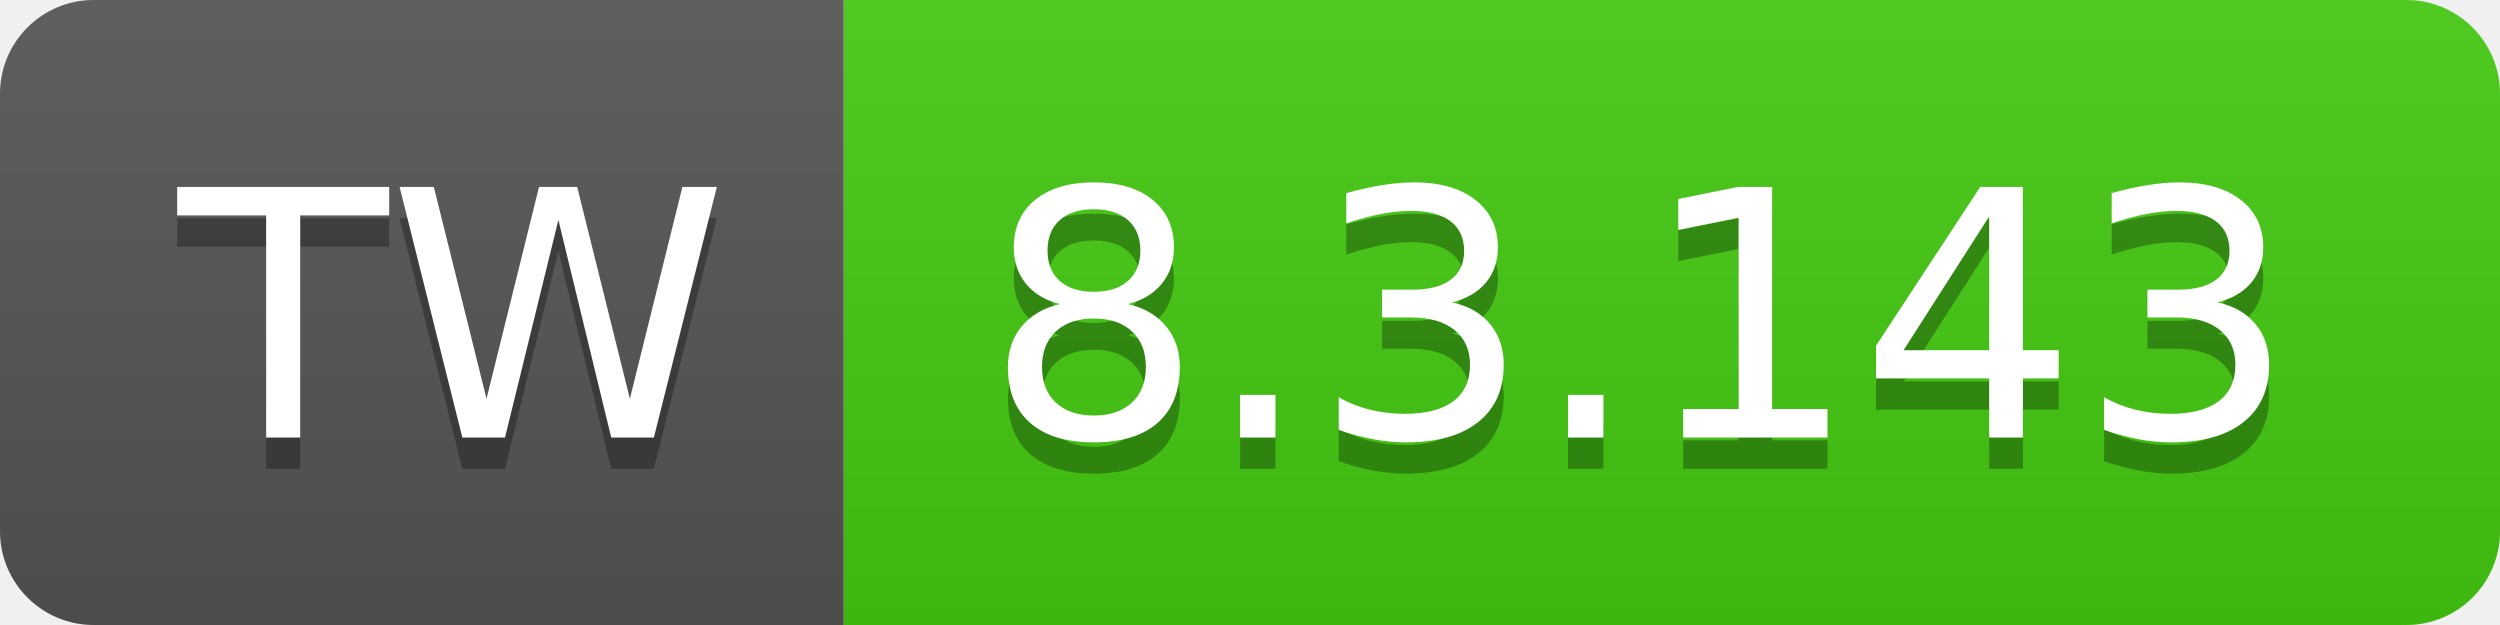
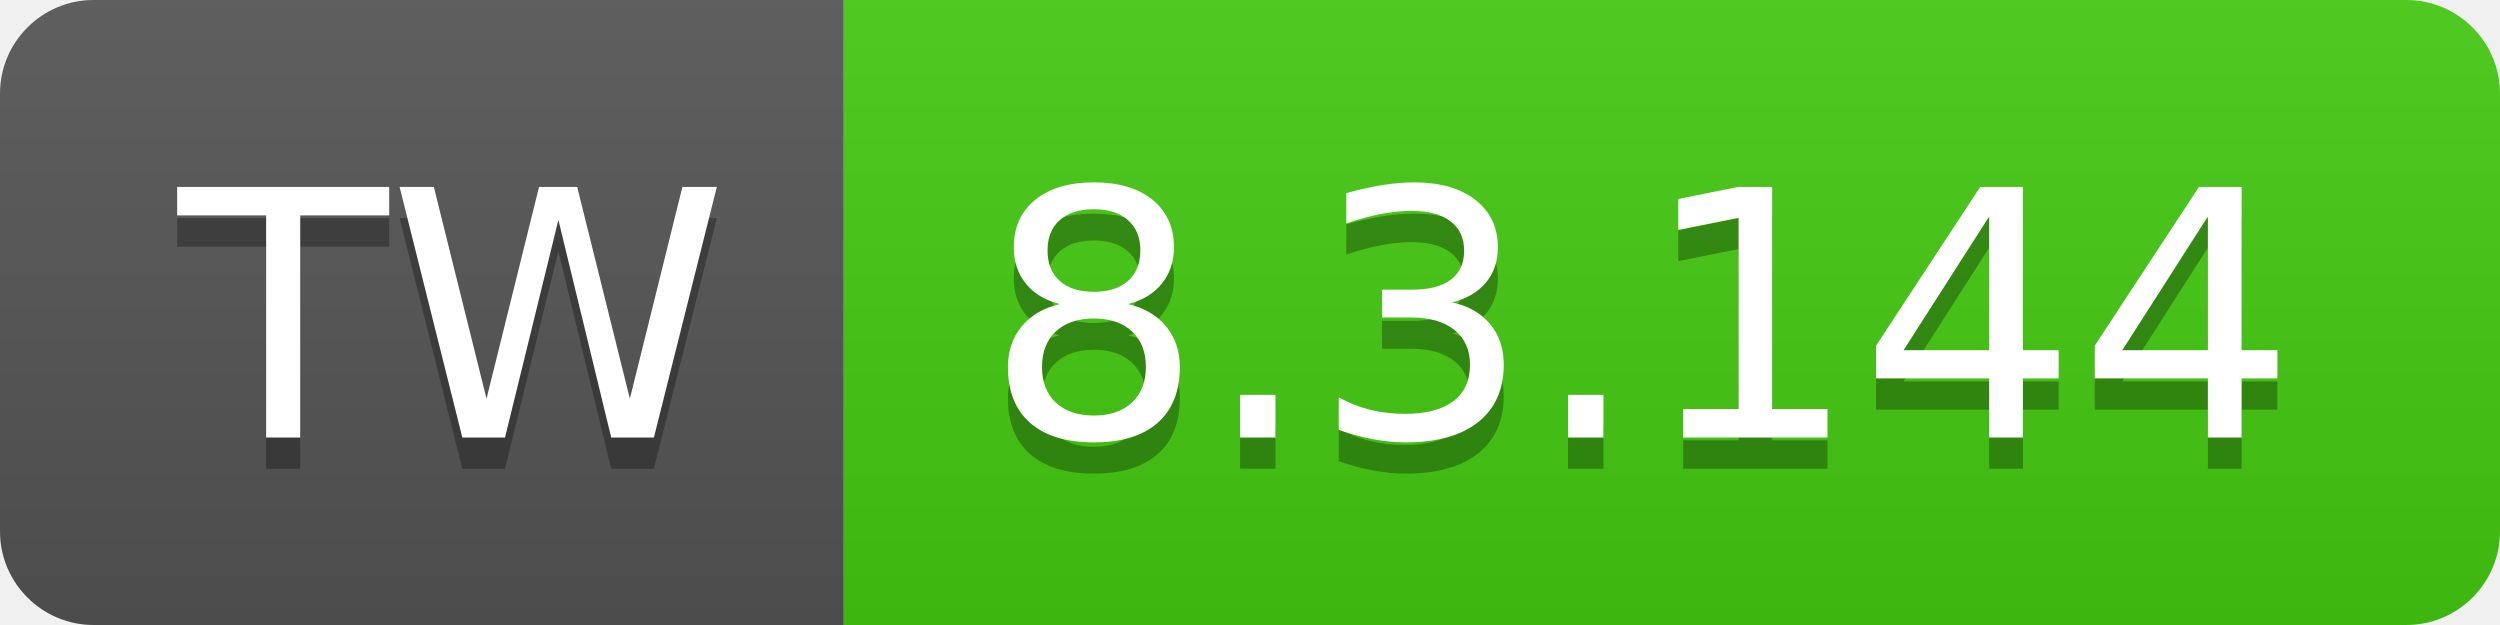
- <svg xmlns="http://www.w3.org/2000/svg" width="80" height="20" role="img" aria-label="TW: 8.3.143">
+ <svg xmlns="http://www.w3.org/2000/svg" width="80" height="20" role="img" aria-label="TW: 8.3.144">
  <linearGradient id="s" x2="0" y2="100%">
    <stop offset="0" stop-color="#bbb" stop-opacity=".1" />
    <stop offset="1" stop-opacity=".1" />
  </linearGradient>
  <clipPath id="r">
    <rect width="80" height="20" rx="3" fill="#fff" />
  </clipPath>
  <g clip-path="url(#r)">
    <rect width="27" height="20" fill="#555" />
    <rect x="27" width="53" height="20" fill="#4c1" />
    <rect width="80" height="20" fill="url(#s)" />
  </g>
  <g fill="#fff" text-anchor="middle" font-family="Verdana,Geneva,DejaVu Sans,sans-serif" text-rendering="geometricPrecision" font-size="110">
    <text aria-hidden="true" x="145" y="150" fill="#010101" fill-opacity=".3" transform="scale(.1)" textLength="170">TW</text>
    <text x="145" y="140" transform="scale(.1)" fill="#fff" textLength="170">TW</text>
-     <text aria-hidden="true" x="525" y="150" fill="#010101" fill-opacity=".3" transform="scale(.1)" textLength="430">8.3.143</text>
-     <text x="525" y="140" transform="scale(.1)" fill="#fff" textLength="430">8.3.143</text>
+     <text aria-hidden="true" x="525" y="150" fill="#010101" fill-opacity=".3" transform="scale(.1)" textLength="430">8.3.144</text>
+     <text x="525" y="140" transform="scale(.1)" fill="#fff" textLength="430">8.3.144</text>
  </g>
</svg>
